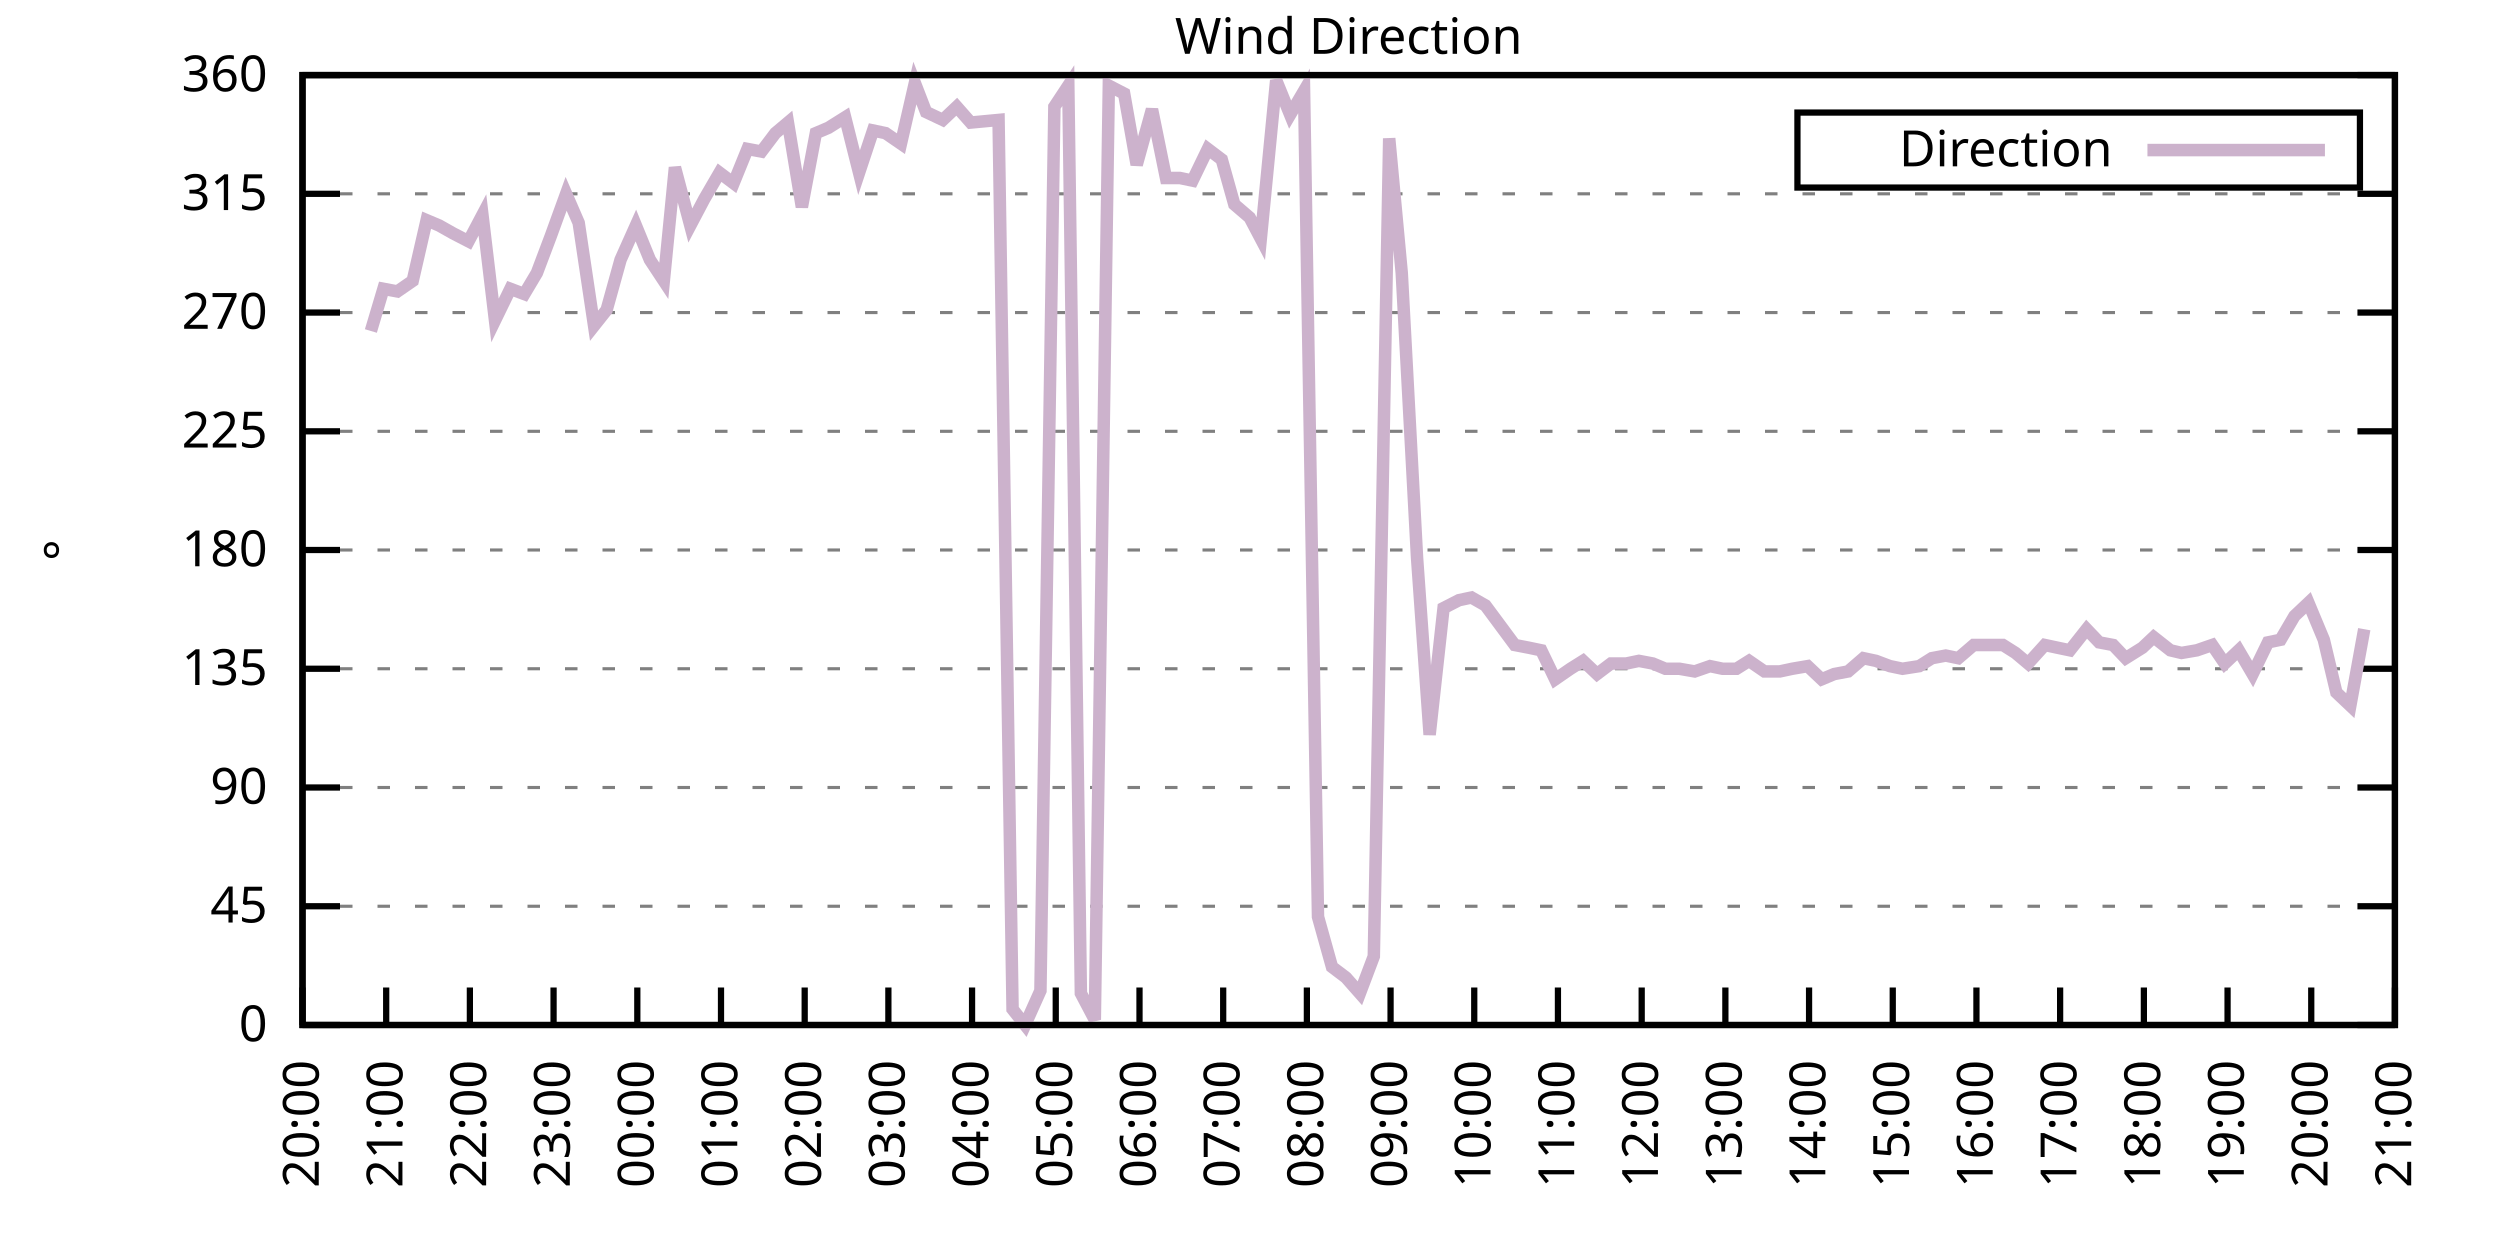
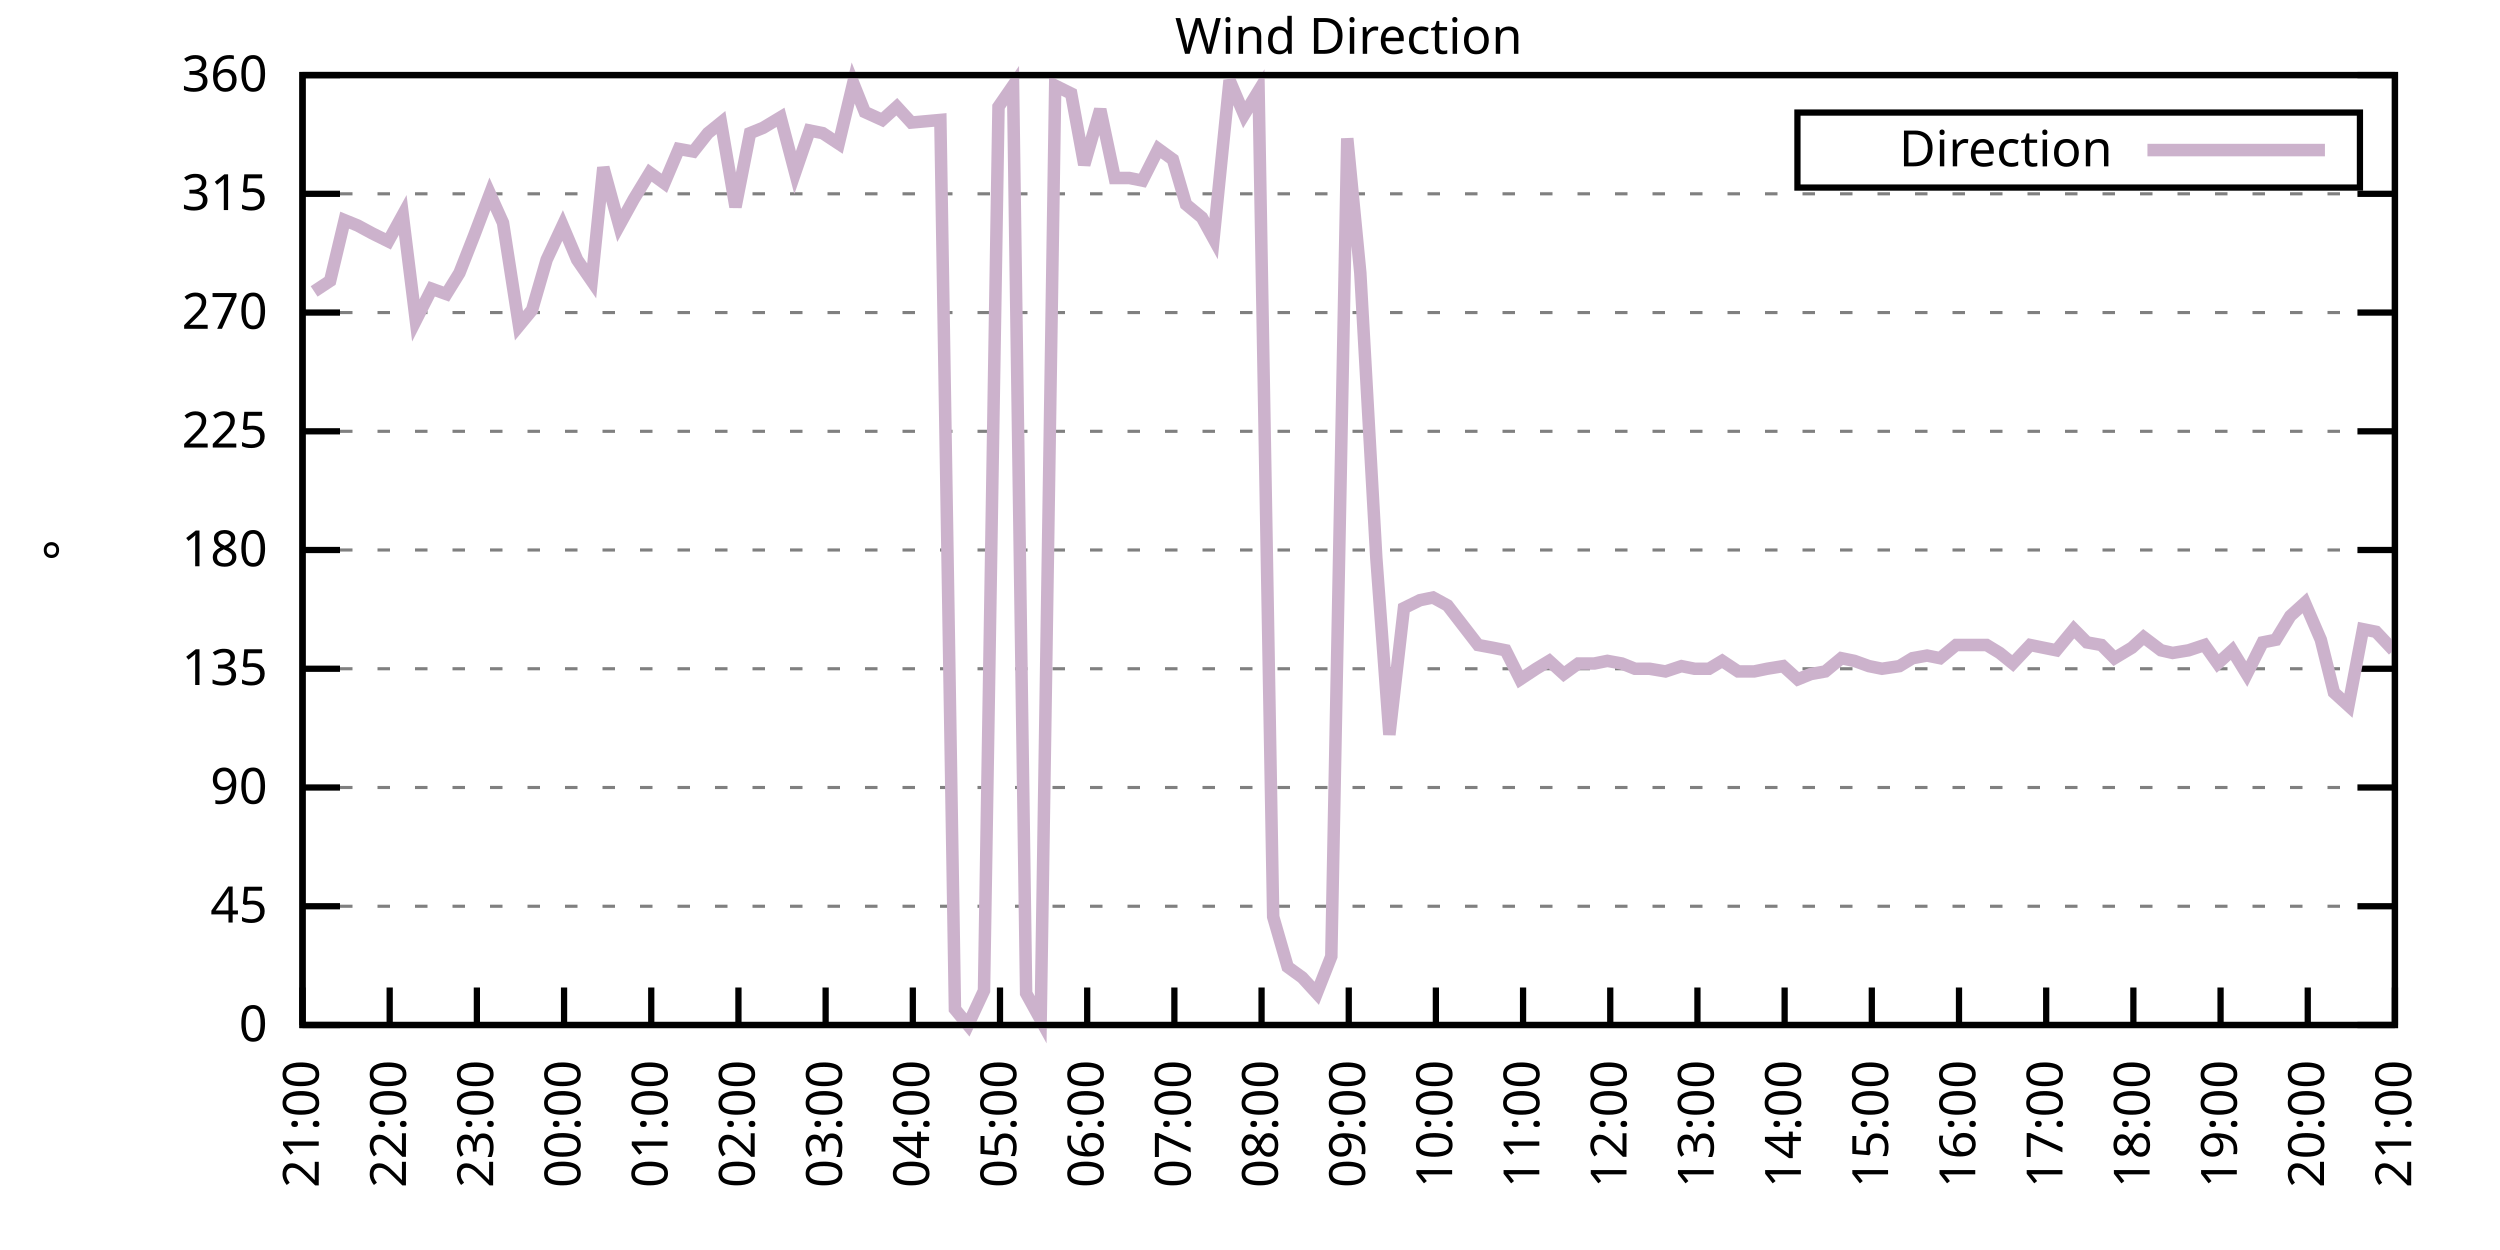
<svg xmlns="http://www.w3.org/2000/svg" xmlns:xlink="http://www.w3.org/1999/xlink" width="400" height="200" viewBox="0 0 400 200">
  <g id="gnuplot_canvas">
    <rect x="0" y="0" width="400" height="200" fill="none" />
    <defs>
      <circle id="gpDot" r="0.5" stroke-width="0.5" stroke="currentColor" />
      <path id="gpPt0" stroke-width="0.333" stroke="currentColor" d="M-1,0 h2 M0,-1 v2" />
      <path id="gpPt1" stroke-width="0.333" stroke="currentColor" d="M-1,-1 L1,1 M1,-1 L-1,1" />
      <path id="gpPt2" stroke-width="0.333" stroke="currentColor" d="M-1,0 L1,0 M0,-1 L0,1 M-1,-1 L1,1 M-1,1 L1,-1" />
      <rect id="gpPt3" stroke-width="0.333" stroke="currentColor" x="-1" y="-1" width="2" height="2" />
      <rect id="gpPt4" stroke-width="0.333" stroke="currentColor" fill="currentColor" x="-1" y="-1" width="2" height="2" />
      <circle id="gpPt5" stroke-width="0.333" stroke="currentColor" cx="0" cy="0" r="1" />
      <use xlink:href="#gpPt5" id="gpPt6" fill="currentColor" stroke="none" />
      <path id="gpPt7" stroke-width="0.333" stroke="currentColor" d="M0,-1.33 L-1.33,0.67 L1.33,0.67 z" />
      <use xlink:href="#gpPt7" id="gpPt8" fill="currentColor" stroke="none" />
      <use xlink:href="#gpPt7" id="gpPt9" stroke="currentColor" transform="rotate(180)" />
      <use xlink:href="#gpPt9" id="gpPt10" fill="currentColor" stroke="none" />
      <use xlink:href="#gpPt3" id="gpPt11" stroke="currentColor" transform="rotate(45)" />
      <use xlink:href="#gpPt11" id="gpPt12" fill="currentColor" stroke="none" />
      <path id="gpPt13" stroke-width="0.333" stroke="currentColor" d="M0,1.330 L1.265,0.411 L0.782,-1.067 L-0.782,-1.076 L-1.265,0.411 z" />
      <use xlink:href="#gpPt13" id="gpPt14" fill="currentColor" stroke="none" />
      <filter id="textbox" filterUnits="objectBoundingBox" x="0" y="0" height="1" width="1">
        <feFlood flood-color="white" flood-opacity="1" result="bgnd" />
        <feComposite in="SourceGraphic" in2="bgnd" operator="atop" />
      </filter>
      <filter id="greybox" filterUnits="objectBoundingBox" x="0" y="0" height="1" width="1">
        <feFlood flood-color="lightgrey" flood-opacity="1" result="grey" />
        <feComposite in="SourceGraphic" in2="grey" operator="atop" />
      </filter>
    </defs>
    <g fill="none" color="white" stroke="currentColor" stroke-width="1.00" stroke-linecap="butt" stroke-linejoin="miter">
</g>
    <g fill="none" color="black" stroke="currentColor" stroke-width="1.00" stroke-linecap="butt" stroke-linejoin="miter">
      <g stroke="none" shape-rendering="crispEdges">
        <polygon fill="rgb(255, 255, 255)" points="48.40,164.00 383.18,164.00 383.18,12.02 48.40,12.02 " />
      </g>
    </g>
    <g fill="none" color="black" stroke="currentColor" stroke-width="1.00" stroke-linecap="butt" stroke-linejoin="miter">
</g>
    <g fill="none" color="black" stroke="black" stroke-width="0.50" stroke-linecap="butt" stroke-linejoin="miter">
</g>
    <g fill="none" color="gray" stroke="currentColor" stroke-width="0.50" stroke-linecap="butt" stroke-linejoin="miter">
      <path stroke="gray" stroke-dasharray="2,4" class="gridline" d="M48.40,164.00 L383.19,164.00  " />
    </g>
    <g fill="none" color="gray" stroke="gray" stroke-width="1.00" stroke-linecap="butt" stroke-linejoin="miter">
</g>
    <g fill="none" color="black" stroke="currentColor" stroke-width="1.00" stroke-linecap="butt" stroke-linejoin="miter">
      <path stroke="black" d="M48.40,164.00 L54.40,164.00 M383.19,164.00 L377.19,164.00  " />
      <g transform="translate(42.80,166.60)" stroke="none" fill="black" font-family="Sans" font-size="8.00" text-anchor="end">
        <text>
          <tspan font-family="Sans"> 0</tspan>
        </text>
      </g>
    </g>
    <g fill="none" color="black" stroke="currentColor" stroke-width="1.00" stroke-linecap="butt" stroke-linejoin="miter">
</g>
    <g fill="none" color="black" stroke="black" stroke-width="0.50" stroke-linecap="butt" stroke-linejoin="miter">
</g>
    <g fill="none" color="gray" stroke="currentColor" stroke-width="0.50" stroke-linecap="butt" stroke-linejoin="miter">
      <path stroke="gray" stroke-dasharray="2,4" class="gridline" d="M48.40,145.00 L383.19,145.00  " />
    </g>
    <g fill="none" color="gray" stroke="gray" stroke-width="1.00" stroke-linecap="butt" stroke-linejoin="miter">
</g>
    <g fill="none" color="black" stroke="currentColor" stroke-width="1.00" stroke-linecap="butt" stroke-linejoin="miter">
      <path stroke="black" d="M48.40,145.00 L54.40,145.00 M383.19,145.00 L377.19,145.00  " />
      <g transform="translate(42.80,147.60)" stroke="none" fill="black" font-family="Sans" font-size="8.00" text-anchor="end">
        <text>
          <tspan font-family="Sans"> 45</tspan>
        </text>
      </g>
    </g>
    <g fill="none" color="black" stroke="currentColor" stroke-width="1.00" stroke-linecap="butt" stroke-linejoin="miter">
</g>
    <g fill="none" color="black" stroke="black" stroke-width="0.50" stroke-linecap="butt" stroke-linejoin="miter">
</g>
    <g fill="none" color="gray" stroke="currentColor" stroke-width="0.50" stroke-linecap="butt" stroke-linejoin="miter">
      <path stroke="gray" stroke-dasharray="2,4" class="gridline" d="M48.40,126.00 L383.19,126.00  " />
    </g>
    <g fill="none" color="gray" stroke="gray" stroke-width="1.00" stroke-linecap="butt" stroke-linejoin="miter">
</g>
    <g fill="none" color="black" stroke="currentColor" stroke-width="1.00" stroke-linecap="butt" stroke-linejoin="miter">
      <path stroke="black" d="M48.40,126.00 L54.40,126.00 M383.19,126.00 L377.19,126.00  " />
      <g transform="translate(42.80,128.60)" stroke="none" fill="black" font-family="Sans" font-size="8.00" text-anchor="end">
        <text>
          <tspan font-family="Sans"> 90</tspan>
        </text>
      </g>
    </g>
    <g fill="none" color="black" stroke="currentColor" stroke-width="1.00" stroke-linecap="butt" stroke-linejoin="miter">
</g>
    <g fill="none" color="black" stroke="black" stroke-width="0.50" stroke-linecap="butt" stroke-linejoin="miter">
</g>
    <g fill="none" color="gray" stroke="currentColor" stroke-width="0.50" stroke-linecap="butt" stroke-linejoin="miter">
      <path stroke="gray" stroke-dasharray="2,4" class="gridline" d="M48.40,107.00 L383.19,107.00  " />
    </g>
    <g fill="none" color="gray" stroke="gray" stroke-width="1.00" stroke-linecap="butt" stroke-linejoin="miter">
</g>
    <g fill="none" color="black" stroke="currentColor" stroke-width="1.00" stroke-linecap="butt" stroke-linejoin="miter">
      <path stroke="black" d="M48.40,107.00 L54.40,107.00 M383.19,107.00 L377.19,107.00  " />
      <g transform="translate(42.80,109.60)" stroke="none" fill="black" font-family="Sans" font-size="8.00" text-anchor="end">
        <text>
          <tspan font-family="Sans"> 135</tspan>
        </text>
      </g>
    </g>
    <g fill="none" color="black" stroke="currentColor" stroke-width="1.00" stroke-linecap="butt" stroke-linejoin="miter">
</g>
    <g fill="none" color="black" stroke="black" stroke-width="0.50" stroke-linecap="butt" stroke-linejoin="miter">
</g>
    <g fill="none" color="gray" stroke="currentColor" stroke-width="0.50" stroke-linecap="butt" stroke-linejoin="miter">
      <path stroke="gray" stroke-dasharray="2,4" class="gridline" d="M48.40,88.00 L383.19,88.00  " />
    </g>
    <g fill="none" color="gray" stroke="gray" stroke-width="1.00" stroke-linecap="butt" stroke-linejoin="miter">
</g>
    <g fill="none" color="black" stroke="currentColor" stroke-width="1.00" stroke-linecap="butt" stroke-linejoin="miter">
      <path stroke="black" d="M48.40,88.00 L54.40,88.00 M383.19,88.00 L377.19,88.00  " />
      <g transform="translate(42.80,90.60)" stroke="none" fill="black" font-family="Sans" font-size="8.00" text-anchor="end">
        <text>
          <tspan font-family="Sans"> 180</tspan>
        </text>
      </g>
    </g>
    <g fill="none" color="black" stroke="currentColor" stroke-width="1.00" stroke-linecap="butt" stroke-linejoin="miter">
</g>
    <g fill="none" color="black" stroke="black" stroke-width="0.50" stroke-linecap="butt" stroke-linejoin="miter">
</g>
    <g fill="none" color="gray" stroke="currentColor" stroke-width="0.50" stroke-linecap="butt" stroke-linejoin="miter">
      <path stroke="gray" stroke-dasharray="2,4" class="gridline" d="M48.40,69.01 L383.19,69.01  " />
    </g>
    <g fill="none" color="gray" stroke="gray" stroke-width="1.00" stroke-linecap="butt" stroke-linejoin="miter">
</g>
    <g fill="none" color="black" stroke="currentColor" stroke-width="1.00" stroke-linecap="butt" stroke-linejoin="miter">
      <path stroke="black" d="M48.40,69.01 L54.40,69.01 M383.19,69.01 L377.19,69.01  " />
      <g transform="translate(42.80,71.61)" stroke="none" fill="black" font-family="Sans" font-size="8.00" text-anchor="end">
        <text>
          <tspan font-family="Sans"> 225</tspan>
        </text>
      </g>
    </g>
    <g fill="none" color="black" stroke="currentColor" stroke-width="1.00" stroke-linecap="butt" stroke-linejoin="miter">
</g>
    <g fill="none" color="black" stroke="black" stroke-width="0.50" stroke-linecap="butt" stroke-linejoin="miter">
</g>
    <g fill="none" color="gray" stroke="currentColor" stroke-width="0.50" stroke-linecap="butt" stroke-linejoin="miter">
      <path stroke="gray" stroke-dasharray="2,4" class="gridline" d="M48.40,50.01 L383.19,50.01  " />
    </g>
    <g fill="none" color="gray" stroke="gray" stroke-width="1.00" stroke-linecap="butt" stroke-linejoin="miter">
</g>
    <g fill="none" color="black" stroke="currentColor" stroke-width="1.00" stroke-linecap="butt" stroke-linejoin="miter">
      <path stroke="black" d="M48.40,50.01 L54.40,50.01 M383.19,50.01 L377.19,50.01  " />
      <g transform="translate(42.80,52.61)" stroke="none" fill="black" font-family="Sans" font-size="8.00" text-anchor="end">
        <text>
          <tspan font-family="Sans"> 270</tspan>
        </text>
      </g>
    </g>
    <g fill="none" color="black" stroke="currentColor" stroke-width="1.00" stroke-linecap="butt" stroke-linejoin="miter">
</g>
    <g fill="none" color="black" stroke="black" stroke-width="0.50" stroke-linecap="butt" stroke-linejoin="miter">
</g>
    <g fill="none" color="gray" stroke="currentColor" stroke-width="0.50" stroke-linecap="butt" stroke-linejoin="miter">
      <path stroke="gray" stroke-dasharray="2,4" class="gridline" d="M48.40,31.01 L383.19,31.01  " />
    </g>
    <g fill="none" color="gray" stroke="gray" stroke-width="1.00" stroke-linecap="butt" stroke-linejoin="miter">
</g>
    <g fill="none" color="black" stroke="currentColor" stroke-width="1.00" stroke-linecap="butt" stroke-linejoin="miter">
      <path stroke="black" d="M48.40,31.01 L54.40,31.01 M383.19,31.01 L377.19,31.01  " />
      <g transform="translate(42.80,33.61)" stroke="none" fill="black" font-family="Sans" font-size="8.00" text-anchor="end">
        <text>
          <tspan font-family="Sans"> 315</tspan>
        </text>
      </g>
    </g>
    <g fill="none" color="black" stroke="currentColor" stroke-width="1.00" stroke-linecap="butt" stroke-linejoin="miter">
</g>
    <g fill="none" color="black" stroke="black" stroke-width="0.50" stroke-linecap="butt" stroke-linejoin="miter">
</g>
    <g fill="none" color="gray" stroke="currentColor" stroke-width="0.50" stroke-linecap="butt" stroke-linejoin="miter">
      <path stroke="gray" stroke-dasharray="2,4" class="gridline" d="M48.40,12.01 L383.19,12.01  " />
    </g>
    <g fill="none" color="gray" stroke="gray" stroke-width="1.00" stroke-linecap="butt" stroke-linejoin="miter">
</g>
    <g fill="none" color="black" stroke="currentColor" stroke-width="1.00" stroke-linecap="butt" stroke-linejoin="miter">
      <path stroke="black" d="M48.40,12.01 L54.40,12.01 M383.19,12.01 L377.19,12.01  " />
      <g transform="translate(42.80,14.61)" stroke="none" fill="black" font-family="Sans" font-size="8.00" text-anchor="end">
        <text>
          <tspan font-family="Sans"> 360</tspan>
        </text>
      </g>
    </g>
    <g fill="none" color="black" stroke="currentColor" stroke-width="1.00" stroke-linecap="butt" stroke-linejoin="miter">
      <path stroke="black" d="M48.40,164.00 L48.40,158.00  " />
      <g transform="translate(51.00,169.60) rotate(270.00)" stroke="none" fill="black" font-family="Sans" font-size="8.00" text-anchor="end">
        <text>
-           <tspan font-family="Sans">20:00</tspan>
-         </text>
-       </g>
-     </g>
-     <g fill="none" color="black" stroke="currentColor" stroke-width="1.00" stroke-linecap="butt" stroke-linejoin="miter">
-       <path stroke="black" d="M61.79,164.00 L61.79,158.00  " />
-       <g transform="translate(64.39,169.60) rotate(270.00)" stroke="none" fill="black" font-family="Sans" font-size="8.00" text-anchor="end">
-         <text>
          <tspan font-family="Sans">21:00</tspan>
        </text>
      </g>
    </g>
    <g fill="none" color="black" stroke="currentColor" stroke-width="1.00" stroke-linecap="butt" stroke-linejoin="miter">
-       <path stroke="black" d="M75.18,164.00 L75.18,158.00  " />
-       <g transform="translate(77.78,169.60) rotate(270.00)" stroke="none" fill="black" font-family="Sans" font-size="8.00" text-anchor="end">
+       <path stroke="black" d="M62.35,164.00 L62.35,158.00  " />
+       <g transform="translate(64.95,169.60) rotate(270.00)" stroke="none" fill="black" font-family="Sans" font-size="8.00" text-anchor="end">
        <text>
          <tspan font-family="Sans">22:00</tspan>
        </text>
      </g>
    </g>
    <g fill="none" color="black" stroke="currentColor" stroke-width="1.00" stroke-linecap="butt" stroke-linejoin="miter">
-       <path stroke="black" d="M88.57,164.00 L88.57,158.00  " />
-       <g transform="translate(91.17,169.60) rotate(270.00)" stroke="none" fill="black" font-family="Sans" font-size="8.00" text-anchor="end">
+       <path stroke="black" d="M76.30,164.00 L76.30,158.00  " />
+       <g transform="translate(78.90,169.60) rotate(270.00)" stroke="none" fill="black" font-family="Sans" font-size="8.00" text-anchor="end">
        <text>
          <tspan font-family="Sans">23:00</tspan>
        </text>
      </g>
    </g>
    <g fill="none" color="black" stroke="currentColor" stroke-width="1.00" stroke-linecap="butt" stroke-linejoin="miter">
-       <path stroke="black" d="M101.97,164.00 L101.97,158.00  " />
-       <g transform="translate(104.57,169.60) rotate(270.00)" stroke="none" fill="black" font-family="Sans" font-size="8.00" text-anchor="end">
+       <path stroke="black" d="M90.25,164.00 L90.25,158.00  " />
+       <g transform="translate(92.85,169.60) rotate(270.00)" stroke="none" fill="black" font-family="Sans" font-size="8.00" text-anchor="end">
        <text>
          <tspan font-family="Sans">00:00</tspan>
        </text>
      </g>
    </g>
    <g fill="none" color="black" stroke="currentColor" stroke-width="1.00" stroke-linecap="butt" stroke-linejoin="miter">
-       <path stroke="black" d="M115.36,164.00 L115.36,158.00  " />
-       <g transform="translate(117.96,169.60) rotate(270.00)" stroke="none" fill="black" font-family="Sans" font-size="8.00" text-anchor="end">
+       <path stroke="black" d="M104.20,164.00 L104.20,158.00  " />
+       <g transform="translate(106.80,169.60) rotate(270.00)" stroke="none" fill="black" font-family="Sans" font-size="8.00" text-anchor="end">
        <text>
          <tspan font-family="Sans">01:00</tspan>
        </text>
      </g>
    </g>
    <g fill="none" color="black" stroke="currentColor" stroke-width="1.00" stroke-linecap="butt" stroke-linejoin="miter">
-       <path stroke="black" d="M128.75,164.00 L128.75,158.00  " />
-       <g transform="translate(131.35,169.60) rotate(270.00)" stroke="none" fill="black" font-family="Sans" font-size="8.00" text-anchor="end">
+       <path stroke="black" d="M118.15,164.00 L118.15,158.00  " />
+       <g transform="translate(120.75,169.60) rotate(270.00)" stroke="none" fill="black" font-family="Sans" font-size="8.00" text-anchor="end">
        <text>
          <tspan font-family="Sans">02:00</tspan>
        </text>
      </g>
    </g>
    <g fill="none" color="black" stroke="currentColor" stroke-width="1.00" stroke-linecap="butt" stroke-linejoin="miter">
-       <path stroke="black" d="M142.14,164.00 L142.14,158.00  " />
-       <g transform="translate(144.74,169.60) rotate(270.00)" stroke="none" fill="black" font-family="Sans" font-size="8.00" text-anchor="end">
+       <path stroke="black" d="M132.10,164.00 L132.10,158.00  " />
+       <g transform="translate(134.70,169.60) rotate(270.00)" stroke="none" fill="black" font-family="Sans" font-size="8.00" text-anchor="end">
        <text>
          <tspan font-family="Sans">03:00</tspan>
        </text>
      </g>
    </g>
    <g fill="none" color="black" stroke="currentColor" stroke-width="1.00" stroke-linecap="butt" stroke-linejoin="miter">
-       <path stroke="black" d="M155.53,164.00 L155.53,158.00  " />
-       <g transform="translate(158.13,169.60) rotate(270.00)" stroke="none" fill="black" font-family="Sans" font-size="8.00" text-anchor="end">
+       <path stroke="black" d="M146.05,164.00 L146.05,158.00  " />
+       <g transform="translate(148.65,169.60) rotate(270.00)" stroke="none" fill="black" font-family="Sans" font-size="8.00" text-anchor="end">
        <text>
          <tspan font-family="Sans">04:00</tspan>
        </text>
      </g>
    </g>
    <g fill="none" color="black" stroke="currentColor" stroke-width="1.00" stroke-linecap="butt" stroke-linejoin="miter">
-       <path stroke="black" d="M168.92,164.00 L168.92,158.00  " />
-       <g transform="translate(171.52,169.60) rotate(270.00)" stroke="none" fill="black" font-family="Sans" font-size="8.00" text-anchor="end">
+       <path stroke="black" d="M160.00,164.00 L160.00,158.00  " />
+       <g transform="translate(162.60,169.60) rotate(270.00)" stroke="none" fill="black" font-family="Sans" font-size="8.00" text-anchor="end">
        <text>
          <tspan font-family="Sans">05:00</tspan>
        </text>
      </g>
    </g>
    <g fill="none" color="black" stroke="currentColor" stroke-width="1.00" stroke-linecap="butt" stroke-linejoin="miter">
-       <path stroke="black" d="M182.32,164.00 L182.32,158.00  " />
-       <g transform="translate(184.92,169.60) rotate(270.00)" stroke="none" fill="black" font-family="Sans" font-size="8.00" text-anchor="end">
+       <path stroke="black" d="M173.95,164.00 L173.95,158.00  " />
+       <g transform="translate(176.55,169.60) rotate(270.00)" stroke="none" fill="black" font-family="Sans" font-size="8.00" text-anchor="end">
        <text>
          <tspan font-family="Sans">06:00</tspan>
        </text>
      </g>
    </g>
    <g fill="none" color="black" stroke="currentColor" stroke-width="1.00" stroke-linecap="butt" stroke-linejoin="miter">
-       <path stroke="black" d="M195.71,164.00 L195.71,158.00  " />
-       <g transform="translate(198.31,169.60) rotate(270.00)" stroke="none" fill="black" font-family="Sans" font-size="8.00" text-anchor="end">
+       <path stroke="black" d="M187.90,164.00 L187.90,158.00  " />
+       <g transform="translate(190.50,169.60) rotate(270.00)" stroke="none" fill="black" font-family="Sans" font-size="8.00" text-anchor="end">
        <text>
          <tspan font-family="Sans">07:00</tspan>
        </text>
      </g>
    </g>
    <g fill="none" color="black" stroke="currentColor" stroke-width="1.00" stroke-linecap="butt" stroke-linejoin="miter">
-       <path stroke="black" d="M209.10,164.00 L209.10,158.00  " />
-       <g transform="translate(211.70,169.60) rotate(270.00)" stroke="none" fill="black" font-family="Sans" font-size="8.00" text-anchor="end">
+       <path stroke="black" d="M201.85,164.00 L201.85,158.00  " />
+       <g transform="translate(204.45,169.60) rotate(270.00)" stroke="none" fill="black" font-family="Sans" font-size="8.00" text-anchor="end">
        <text>
          <tspan font-family="Sans">08:00</tspan>
        </text>
      </g>
    </g>
    <g fill="none" color="black" stroke="currentColor" stroke-width="1.00" stroke-linecap="butt" stroke-linejoin="miter">
-       <path stroke="black" d="M222.49,164.00 L222.49,158.00  " />
-       <g transform="translate(225.09,169.60) rotate(270.00)" stroke="none" fill="black" font-family="Sans" font-size="8.00" text-anchor="end">
+       <path stroke="black" d="M215.80,164.00 L215.80,158.00  " />
+       <g transform="translate(218.40,169.60) rotate(270.00)" stroke="none" fill="black" font-family="Sans" font-size="8.00" text-anchor="end">
        <text>
          <tspan font-family="Sans">09:00</tspan>
        </text>
      </g>
    </g>
    <g fill="none" color="black" stroke="currentColor" stroke-width="1.00" stroke-linecap="butt" stroke-linejoin="miter">
-       <path stroke="black" d="M235.88,164.00 L235.88,158.00  " />
-       <g transform="translate(238.48,169.60) rotate(270.00)" stroke="none" fill="black" font-family="Sans" font-size="8.00" text-anchor="end">
+       <path stroke="black" d="M229.74,164.00 L229.74,158.00  " />
+       <g transform="translate(232.34,169.60) rotate(270.00)" stroke="none" fill="black" font-family="Sans" font-size="8.00" text-anchor="end">
        <text>
          <tspan font-family="Sans">10:00</tspan>
        </text>
      </g>
    </g>
    <g fill="none" color="black" stroke="currentColor" stroke-width="1.00" stroke-linecap="butt" stroke-linejoin="miter">
-       <path stroke="black" d="M249.27,164.00 L249.27,158.00  " />
-       <g transform="translate(251.87,169.60) rotate(270.00)" stroke="none" fill="black" font-family="Sans" font-size="8.00" text-anchor="end">
+       <path stroke="black" d="M243.69,164.00 L243.69,158.00  " />
+       <g transform="translate(246.29,169.60) rotate(270.00)" stroke="none" fill="black" font-family="Sans" font-size="8.00" text-anchor="end">
        <text>
          <tspan font-family="Sans">11:00</tspan>
        </text>
      </g>
    </g>
    <g fill="none" color="black" stroke="currentColor" stroke-width="1.00" stroke-linecap="butt" stroke-linejoin="miter">
-       <path stroke="black" d="M262.67,164.00 L262.67,158.00  " />
-       <g transform="translate(265.27,169.60) rotate(270.00)" stroke="none" fill="black" font-family="Sans" font-size="8.00" text-anchor="end">
+       <path stroke="black" d="M257.64,164.00 L257.64,158.00  " />
+       <g transform="translate(260.24,169.60) rotate(270.00)" stroke="none" fill="black" font-family="Sans" font-size="8.00" text-anchor="end">
        <text>
          <tspan font-family="Sans">12:00</tspan>
        </text>
      </g>
    </g>
    <g fill="none" color="black" stroke="currentColor" stroke-width="1.00" stroke-linecap="butt" stroke-linejoin="miter">
-       <path stroke="black" d="M276.06,164.00 L276.06,158.00  " />
-       <g transform="translate(278.66,169.60) rotate(270.00)" stroke="none" fill="black" font-family="Sans" font-size="8.00" text-anchor="end">
+       <path stroke="black" d="M271.59,164.00 L271.59,158.00  " />
+       <g transform="translate(274.19,169.60) rotate(270.00)" stroke="none" fill="black" font-family="Sans" font-size="8.00" text-anchor="end">
        <text>
          <tspan font-family="Sans">13:00</tspan>
        </text>
      </g>
    </g>
    <g fill="none" color="black" stroke="currentColor" stroke-width="1.00" stroke-linecap="butt" stroke-linejoin="miter">
-       <path stroke="black" d="M289.45,164.00 L289.45,158.00  " />
-       <g transform="translate(292.05,169.60) rotate(270.00)" stroke="none" fill="black" font-family="Sans" font-size="8.00" text-anchor="end">
+       <path stroke="black" d="M285.54,164.00 L285.54,158.00  " />
+       <g transform="translate(288.14,169.60) rotate(270.00)" stroke="none" fill="black" font-family="Sans" font-size="8.00" text-anchor="end">
        <text>
          <tspan font-family="Sans">14:00</tspan>
        </text>
      </g>
    </g>
    <g fill="none" color="black" stroke="currentColor" stroke-width="1.00" stroke-linecap="butt" stroke-linejoin="miter">
-       <path stroke="black" d="M302.84,164.00 L302.84,158.00  " />
-       <g transform="translate(305.44,169.60) rotate(270.00)" stroke="none" fill="black" font-family="Sans" font-size="8.00" text-anchor="end">
+       <path stroke="black" d="M299.49,164.00 L299.49,158.00  " />
+       <g transform="translate(302.09,169.60) rotate(270.00)" stroke="none" fill="black" font-family="Sans" font-size="8.00" text-anchor="end">
        <text>
          <tspan font-family="Sans">15:00</tspan>
        </text>
      </g>
    </g>
    <g fill="none" color="black" stroke="currentColor" stroke-width="1.00" stroke-linecap="butt" stroke-linejoin="miter">
-       <path stroke="black" d="M316.23,164.00 L316.23,158.00  " />
-       <g transform="translate(318.83,169.60) rotate(270.00)" stroke="none" fill="black" font-family="Sans" font-size="8.00" text-anchor="end">
+       <path stroke="black" d="M313.44,164.00 L313.44,158.00  " />
+       <g transform="translate(316.04,169.60) rotate(270.00)" stroke="none" fill="black" font-family="Sans" font-size="8.00" text-anchor="end">
        <text>
          <tspan font-family="Sans">16:00</tspan>
        </text>
      </g>
    </g>
    <g fill="none" color="black" stroke="currentColor" stroke-width="1.00" stroke-linecap="butt" stroke-linejoin="miter">
-       <path stroke="black" d="M329.62,164.00 L329.62,158.00  " />
-       <g transform="translate(332.22,169.60) rotate(270.00)" stroke="none" fill="black" font-family="Sans" font-size="8.00" text-anchor="end">
+       <path stroke="black" d="M327.39,164.00 L327.39,158.00  " />
+       <g transform="translate(329.99,169.60) rotate(270.00)" stroke="none" fill="black" font-family="Sans" font-size="8.00" text-anchor="end">
        <text>
          <tspan font-family="Sans">17:00</tspan>
        </text>
      </g>
    </g>
    <g fill="none" color="black" stroke="currentColor" stroke-width="1.00" stroke-linecap="butt" stroke-linejoin="miter">
-       <path stroke="black" d="M343.02,164.00 L343.02,158.00  " />
-       <g transform="translate(345.62,169.60) rotate(270.00)" stroke="none" fill="black" font-family="Sans" font-size="8.00" text-anchor="end">
+       <path stroke="black" d="M341.34,164.00 L341.34,158.00  " />
+       <g transform="translate(343.94,169.60) rotate(270.00)" stroke="none" fill="black" font-family="Sans" font-size="8.00" text-anchor="end">
        <text>
          <tspan font-family="Sans">18:00</tspan>
        </text>
      </g>
    </g>
    <g fill="none" color="black" stroke="currentColor" stroke-width="1.00" stroke-linecap="butt" stroke-linejoin="miter">
-       <path stroke="black" d="M356.41,164.00 L356.41,158.00  " />
-       <g transform="translate(359.01,169.60) rotate(270.00)" stroke="none" fill="black" font-family="Sans" font-size="8.00" text-anchor="end">
+       <path stroke="black" d="M355.29,164.00 L355.29,158.00  " />
+       <g transform="translate(357.89,169.60) rotate(270.00)" stroke="none" fill="black" font-family="Sans" font-size="8.00" text-anchor="end">
        <text>
          <tspan font-family="Sans">19:00</tspan>
        </text>
      </g>
    </g>
    <g fill="none" color="black" stroke="currentColor" stroke-width="1.00" stroke-linecap="butt" stroke-linejoin="miter">
-       <path stroke="black" d="M369.80,164.00 L369.80,158.00  " />
-       <g transform="translate(372.40,169.60) rotate(270.00)" stroke="none" fill="black" font-family="Sans" font-size="8.00" text-anchor="end">
+       <path stroke="black" d="M369.24,164.00 L369.24,158.00  " />
+       <g transform="translate(371.84,169.60) rotate(270.00)" stroke="none" fill="black" font-family="Sans" font-size="8.00" text-anchor="end">
        <text>
          <tspan font-family="Sans">20:00</tspan>
        </text>
      </g>
    </g>
    <g fill="none" color="black" stroke="currentColor" stroke-width="1.00" stroke-linecap="butt" stroke-linejoin="miter">
      <path stroke="black" d="M383.19,164.00 L383.19,158.00  " />
      <g transform="translate(385.79,169.60) rotate(270.00)" stroke="none" fill="black" font-family="Sans" font-size="8.00" text-anchor="end">
        <text>
          <tspan font-family="Sans">21:00</tspan>
        </text>
      </g>
    </g>
    <g fill="none" color="black" stroke="currentColor" stroke-width="1.00" stroke-linecap="butt" stroke-linejoin="miter">
</g>
    <g fill="none" color="black" stroke="currentColor" stroke-width="1.00" stroke-linecap="butt" stroke-linejoin="miter">
      <path stroke="black" d="M48.40,12.01 L48.40,164.00 L383.19,164.00 L383.19,12.01 L48.40,12.01 Z  " />
    </g>
    <g fill="none" color="black" stroke="currentColor" stroke-width="1.00" stroke-linecap="butt" stroke-linejoin="miter">
</g>
    <g fill="none" color="black" stroke="currentColor" stroke-width="1.00" stroke-linecap="butt" stroke-linejoin="miter">
      <path stroke="black" d="M287.59,30.01 L287.59,18.01 L377.59,18.01 L377.59,30.01 L287.59,30.01 Z  " />
    </g>
    <g id="Wind_direction_plot_1">
      <g fill="none" color="white" stroke="black" stroke-width="2.00" stroke-linecap="butt" stroke-linejoin="miter">
</g>
      <g fill="none" color="black" stroke="currentColor" stroke-width="2.00" stroke-linecap="butt" stroke-linejoin="miter">
        <g transform="translate(337.99,26.61)" stroke="none" fill="black" font-family="Sans" font-size="8.00" text-anchor="end">
          <text>
            <tspan font-family="Sans">Direction</tspan>
          </text>
        </g>
      </g>
      <g fill="none" color="black" stroke="currentColor" stroke-width="2.00" stroke-linecap="butt" stroke-linejoin="miter">
-         <path stroke="rgb(204, 178, 204)" d="M343.59,24.01 L371.99,24.01 M59.34,52.96 L61.35,46.21 L63.58,46.63 L66.03,44.94 L68.26,35.23 L70.27,36.08   L72.50,37.34 L74.96,38.61 L77.19,34.39 L79.20,51.27 L81.66,46.21 L83.89,47.05 L85.90,43.67 L88.13,37.76   L90.58,31.01 L92.59,35.65 L95.05,52.12 L97.06,49.59 L99.29,41.56 L101.74,36.08 L103.98,41.56 L106.21,44.94   L107.99,26.79 L110.45,36.08 L112.68,31.85 L115.13,27.63 L117.37,29.32 L119.60,23.83 L121.83,24.25 L124.06,21.30   L126.07,19.61 L128.30,33.12 L130.54,21.30 L132.54,20.45 L135.22,18.77 L137.45,27.63 L139.69,20.88 L141.69,21.30   L144.15,22.99 L146.38,13.28 L148.17,17.92 L150.85,19.19 L153.08,17.08 L155.31,19.61 L159.77,19.19 L162.01,161.47   L164.01,164.00 L166.47,158.51 L168.70,17.08 L170.93,13.70 L172.94,158.93 L175.17,163.16 L177.41,13.70 L179.86,14.97   L181.87,26.36 L184.32,17.50 L186.56,28.48 L188.79,28.48 L190.80,28.90 L193.25,23.83 L195.48,25.52 L197.49,32.70   L199.95,34.81 L201.73,38.19 L204.19,12.85 L206.42,18.34 L208.65,14.54 L210.88,146.69 L213.12,154.71 L215.35,156.40   L217.58,158.93 L219.81,153.02 L222.27,22.14 L224.28,43.67 L226.73,89.27 L228.74,117.56 L230.97,97.29 L233.43,96.03   L235.44,95.60 L237.67,96.87 L242.36,103.20 L244.59,103.63 L246.60,104.05 L248.83,108.69 L251.28,107.00 L253.29,105.74   L255.52,107.85 L257.76,106.16 L260.21,106.16 L262.22,105.74 L264.45,106.16 L266.46,107.00 L268.69,107.00 L271.15,107.43   L273.60,106.58 L275.61,107.00 L277.84,107.00 L279.85,105.74 L282.31,107.43 L284.76,107.43 L286.77,107.00 L289.23,106.58   L291.46,108.69 L293.47,107.85 L295.70,107.43 L298.15,105.31 L300.16,105.74 L302.39,106.58 L304.40,107.00 L307.08,106.58   L309.09,105.31 L311.32,104.89 L313.33,105.31 L315.79,103.20 L318.02,103.20 L320.47,103.20 L322.48,104.47 L324.49,106.16   L327.17,103.20 L329.18,103.63 L331.19,104.05 L333.86,100.67 L335.87,102.78 L338.10,103.20 L340.11,105.31 L342.79,103.63   L344.58,101.94 L347.26,104.05 L349.04,104.47 L351.50,104.05 L353.95,103.20 L355.96,106.16 L358.19,104.05 L360.42,107.85   L362.88,102.78 L364.89,102.36 L367.12,98.56 L369.35,96.45 L371.81,102.36 L373.82,110.80 L376.05,112.91 L378.28,100.67    " />
+         <path stroke="rgb(204, 178, 204)" d="M343.59,24.01 L371.99,24.01 M50.26,46.63 L52.82,44.94 L55.14,35.23 L57.23,36.08 L59.56,37.34 L62.12,38.61   L64.44,34.39 L66.53,51.27 L69.09,46.21 L71.42,47.05 L73.51,43.67 L75.83,37.76 L78.39,31.01 L80.48,35.65   L83.04,52.12 L85.13,49.59 L87.46,41.56 L90.02,36.08 L92.34,41.56 L94.67,44.94 L96.53,26.79 L99.08,36.08   L101.41,31.85 L103.97,27.63 L106.29,29.32 L108.62,23.83 L110.94,24.25 L113.27,21.30 L115.36,19.61 L117.68,33.12   L120.01,21.30 L122.10,20.45 L124.89,18.77 L127.22,27.63 L129.54,20.88 L131.63,21.30 L134.19,22.99 L136.51,13.28   L138.37,17.92 L141.16,19.19 L143.49,17.08 L145.81,19.61 L150.46,19.19 L152.79,161.47 L154.88,164.00 L157.44,158.51   L159.76,17.08 L162.09,13.70 L164.18,158.93 L166.51,163.16 L168.83,13.70 L171.39,14.97 L173.48,26.36 L176.04,17.50   L178.36,28.48 L180.69,28.48 L182.78,28.90 L185.34,23.83 L187.66,25.52 L189.76,32.70 L192.31,34.81 L194.17,38.19   L196.73,12.85 L199.06,18.34 L201.38,14.54 L203.71,146.69 L206.03,154.71 L208.36,156.40 L210.68,158.93 L213.01,153.02   L215.56,22.14 L217.65,43.67 L220.21,89.27 L222.30,117.56 L224.63,97.29 L227.19,96.03 L229.28,95.60 L231.60,96.87   L236.49,103.20 L238.81,103.63 L240.90,104.05 L243.23,108.69 L245.79,107.00 L247.88,105.74 L250.20,107.85 L252.53,106.16   L255.09,106.16 L257.18,105.74 L259.50,106.16 L261.60,107.00 L263.92,107.00 L266.48,107.43 L269.04,106.58 L271.13,107.00   L273.45,107.00 L275.55,105.74 L278.10,107.43 L280.66,107.43 L282.75,107.00 L285.31,106.58 L287.64,108.69 L289.73,107.85   L292.05,107.43 L294.61,105.31 L296.70,105.74 L299.03,106.58 L301.12,107.00 L303.91,106.58 L306.00,105.31 L308.33,104.89   L310.42,105.31 L312.98,103.20 L315.30,103.20 L317.86,103.20 L319.95,104.47 L322.04,106.16 L324.83,103.20 L326.93,103.63   L329.02,104.05 L331.81,100.67 L333.90,102.78 L336.23,103.20 L338.32,105.31 L341.11,103.63 L342.97,101.94 L345.76,104.05   L347.62,104.47 L350.18,104.05 L352.73,103.20 L354.83,106.16 L357.15,104.05 L359.48,107.85 L362.03,102.78 L364.13,102.36   L366.45,98.56 L368.78,96.45 L371.33,102.36 L373.43,110.80 L375.75,112.91 L378.08,100.67 L380.17,101.09 L382.96,104.05    " />
      </g>
    </g>
    <g fill="none" color="black" stroke="currentColor" stroke-width="2.00" stroke-linecap="butt" stroke-linejoin="miter">
</g>
    <g fill="none" color="black" stroke="black" stroke-width="1.00" stroke-linecap="butt" stroke-linejoin="miter">
</g>
    <g fill="none" color="black" stroke="currentColor" stroke-width="1.00" stroke-linecap="butt" stroke-linejoin="miter">
      <path stroke="black" d="M48.40,12.01 L48.40,164.00 L383.19,164.00 L383.19,12.01 L48.40,12.01 Z  " />
      <g transform="translate(12.80,88.01) rotate(270.00)" stroke="none" fill="black" font-family="Sans" font-size="8.00" text-anchor="middle">
        <text>
          <tspan font-family="Sans">°</tspan>
        </text>
      </g>
    </g>
    <g fill="none" color="black" stroke="currentColor" stroke-width="1.00" stroke-linecap="butt" stroke-linejoin="miter">
</g>
    <g fill="none" color="black" stroke="currentColor" stroke-width="1.00" stroke-linecap="butt" stroke-linejoin="miter">
      <g transform="translate(215.79,8.61)" stroke="none" fill="black" font-family="Sans" font-size="8.00" text-anchor="middle">
        <text>
          <tspan font-family="Sans">Wind Direction</tspan>
        </text>
      </g>
    </g>
    <g fill="none" color="black" stroke="currentColor" stroke-width="1.00" stroke-linecap="butt" stroke-linejoin="miter">
</g>
  </g>
</svg>
